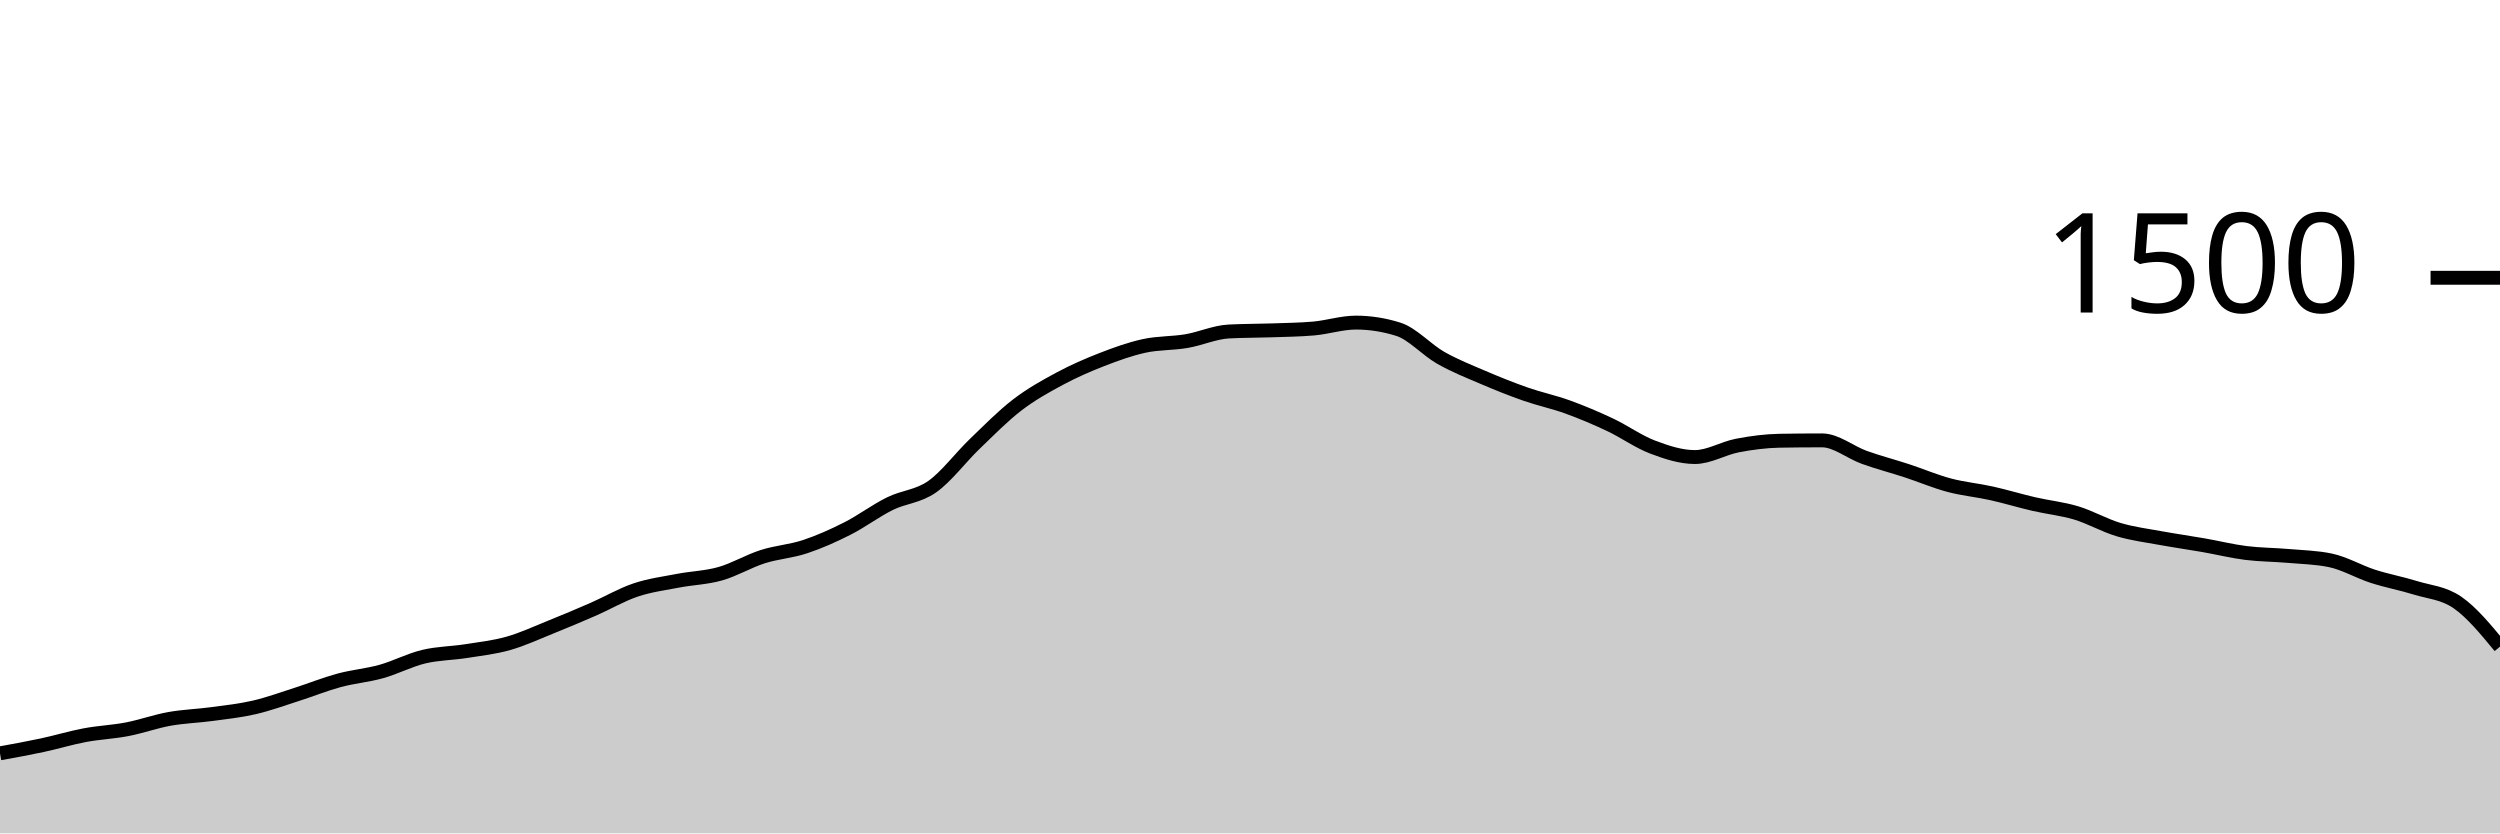
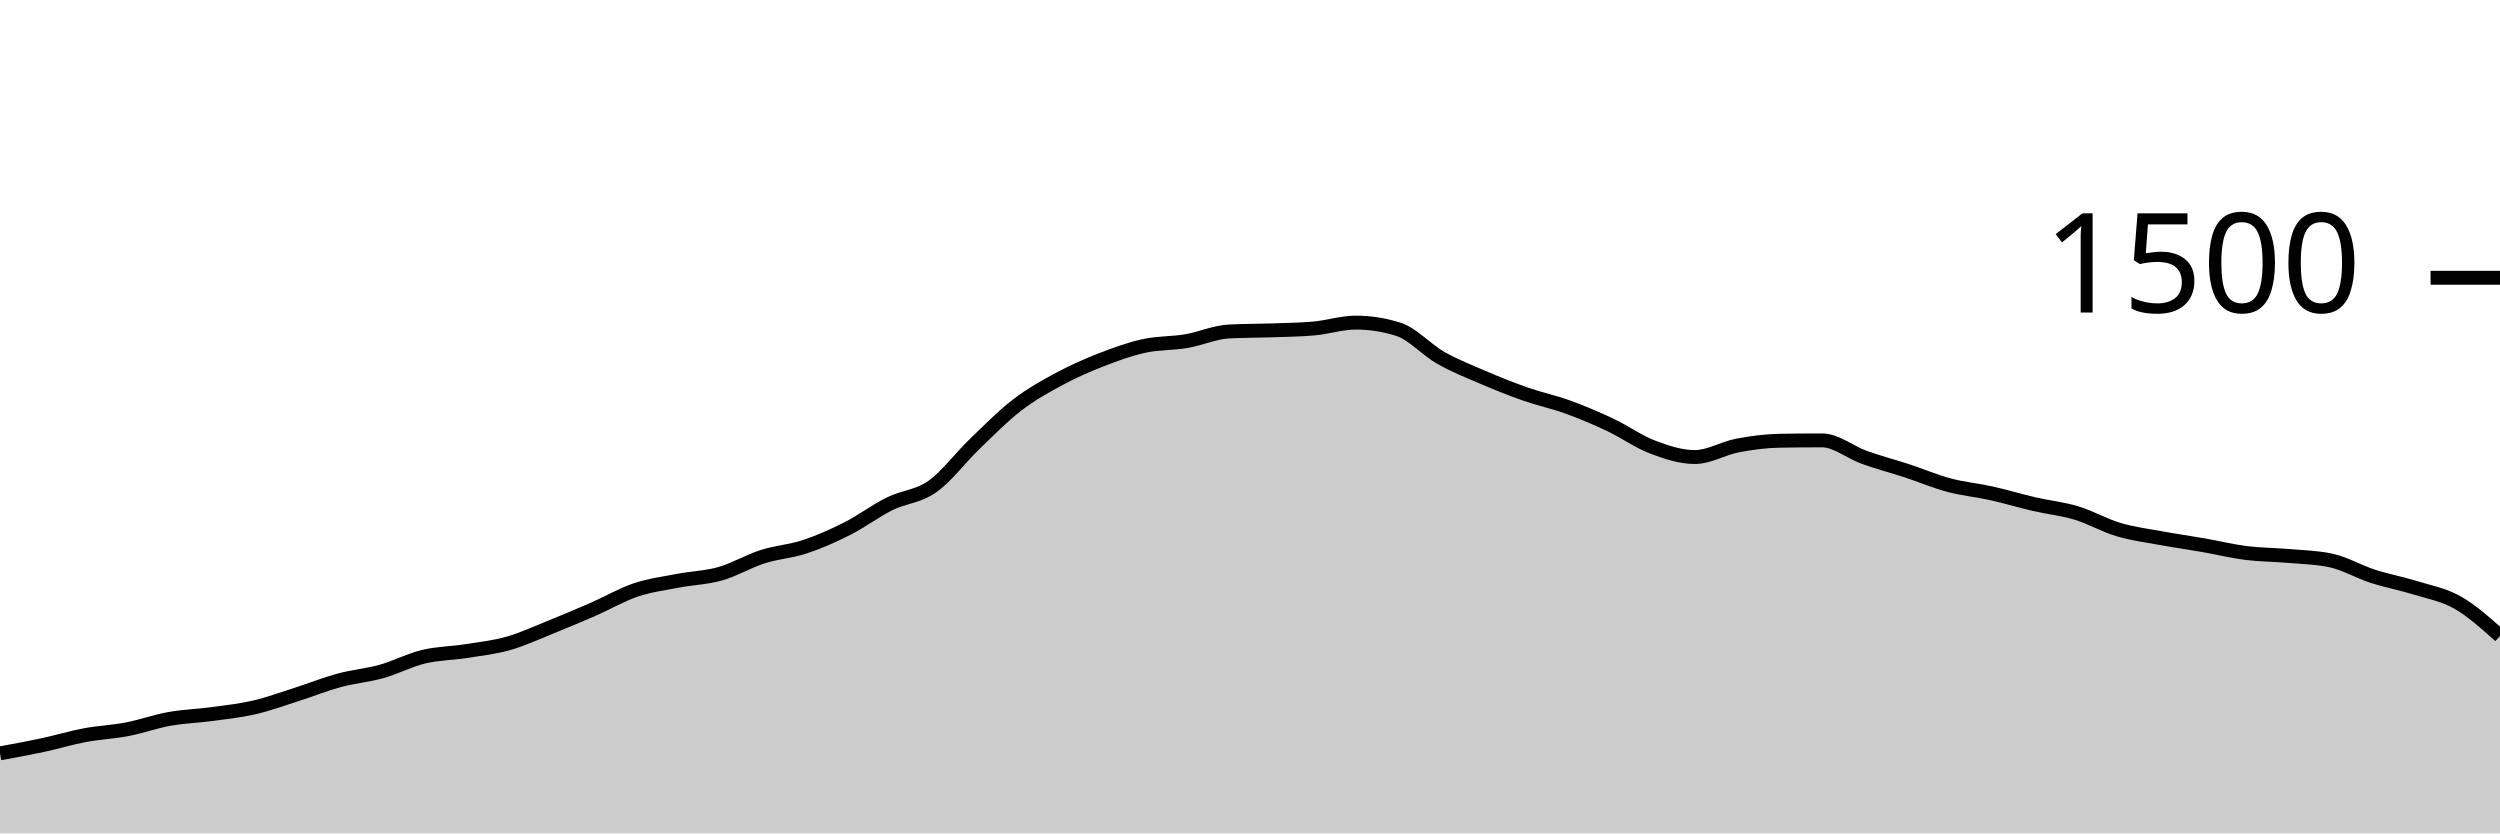
<svg xmlns="http://www.w3.org/2000/svg" viewBox="0 0 180 60">
  <g transform="translate(0,20)">
-     <path class="area" fill="rgba(0, 0, 0, 0.2)" d="M0,34.24C1.017,34.056,2.034,33.871,3.051,33.653C4.068,33.436,5.085,33.124,6.102,32.933C7.119,32.742,8.136,32.702,9.153,32.507C10.169,32.311,11.186,31.942,12.203,31.76C13.22,31.578,14.237,31.551,15.254,31.413C16.271,31.276,17.288,31.169,18.305,30.933C19.322,30.698,20.339,30.324,21.356,30C22.373,29.676,23.39,29.262,24.407,28.987C25.424,28.711,26.441,28.631,27.458,28.347C28.475,28.062,29.492,27.524,30.508,27.28C31.525,27.036,32.542,27.04,33.559,26.88C34.576,26.72,35.593,26.609,36.61,26.32C37.627,26.031,38.644,25.556,39.661,25.147C40.678,24.738,41.695,24.311,42.712,23.867C43.729,23.422,44.746,22.822,45.763,22.48C46.78,22.138,47.797,22.009,48.814,21.813C49.831,21.618,50.847,21.596,51.864,21.307C52.881,21.018,53.898,20.404,54.915,20.08C55.932,19.756,56.949,19.698,57.966,19.36C58.983,19.022,60,18.569,61.017,18.053C62.034,17.538,63.051,16.769,64.068,16.267C65.085,15.764,66.102,15.756,67.119,15.04C68.136,14.324,69.153,12.951,70.169,11.973C71.186,10.996,72.203,9.956,73.22,9.173C74.237,8.391,75.254,7.827,76.271,7.28C77.288,6.733,78.305,6.289,79.322,5.893C80.339,5.498,81.356,5.129,82.373,4.907C83.39,4.684,84.407,4.733,85.424,4.56C86.441,4.387,87.458,3.92,88.475,3.867C89.492,3.813,90.508,3.822,91.525,3.787C92.542,3.751,93.559,3.742,94.576,3.653C95.593,3.564,96.61,3.227,97.627,3.227C98.644,3.227,99.661,3.387,100.678,3.707C101.695,4.027,102.712,5.182,103.729,5.76C104.746,6.338,105.763,6.738,106.78,7.173C107.797,7.609,108.814,8.018,109.831,8.373C110.847,8.729,111.864,8.938,112.881,9.307C113.898,9.676,114.915,10.107,115.932,10.587C116.949,11.067,117.966,11.8,118.983,12.187C120,12.573,121.017,12.907,122.034,12.907C123.051,12.907,124.068,12.276,125.085,12.08C126.102,11.884,127.119,11.751,128.136,11.733C129.153,11.716,130.169,11.707,131.186,11.707C132.203,11.707,133.22,12.569,134.237,12.933C135.254,13.298,136.271,13.56,137.288,13.893C138.305,14.227,139.322,14.662,140.339,14.933C141.356,15.204,142.373,15.293,143.39,15.52C144.407,15.747,145.424,16.058,146.441,16.293C147.458,16.529,148.475,16.627,149.492,16.933C150.508,17.24,151.525,17.831,152.542,18.133C153.559,18.436,154.576,18.56,155.593,18.747C156.61,18.933,157.627,19.076,158.644,19.253C159.661,19.431,160.678,19.684,161.695,19.813C162.712,19.942,163.729,19.938,164.746,20.027C165.763,20.116,166.78,20.133,167.797,20.347C168.814,20.56,169.831,21.164,170.847,21.493C171.864,21.822,172.881,22.004,173.898,22.32C174.915,22.636,175.932,22.68,176.949,23.387C177.966,24.093,178.983,25.327,180,26.56L180,40C178.983,40,177.966,40,176.949,40C175.932,40,174.915,40,173.898,40C172.881,40,171.864,40,170.847,40C169.831,40,168.814,40,167.797,40C166.78,40,165.763,40,164.746,40C163.729,40,162.712,40,161.695,40C160.678,40,159.661,40,158.644,40C157.627,40,156.61,40,155.593,40C154.576,40,153.559,40,152.542,40C151.525,40,150.508,40,149.492,40C148.475,40,147.458,40,146.441,40C145.424,40,144.407,40,143.39,40C142.373,40,141.356,40,140.339,40C139.322,40,138.305,40,137.288,40C136.271,40,135.254,40,134.237,40C133.22,40,132.203,40,131.186,40C130.169,40,129.153,40,128.136,40C127.119,40,126.102,40,125.085,40C124.068,40,123.051,40,122.034,40C121.017,40,120,40,118.983,40C117.966,40,116.949,40,115.932,40C114.915,40,113.898,40,112.881,40C111.864,40,110.847,40,109.831,40C108.814,40,107.797,40,106.78,40C105.763,40,104.746,40,103.729,40C102.712,40,101.695,40,100.678,40C99.661,40,98.644,40,97.627,40C96.61,40,95.593,40,94.576,40C93.559,40,92.542,40,91.525,40C90.508,40,89.492,40,88.475,40C87.458,40,86.441,40,85.424,40C84.407,40,83.39,40,82.373,40C81.356,40,80.339,40,79.322,40C78.305,40,77.288,40,76.271,40C75.254,40,74.237,40,73.22,40C72.203,40,71.186,40,70.169,40C69.153,40,68.136,40,67.119,40C66.102,40,65.085,40,64.068,40C63.051,40,62.034,40,61.017,40C60,40,58.983,40,57.966,40C56.949,40,55.932,40,54.915,40C53.898,40,52.881,40,51.864,40C50.847,40,49.831,40,48.814,40C47.797,40,46.78,40,45.763,40C44.746,40,43.729,40,42.712,40C41.695,40,40.678,40,39.661,40C38.644,40,37.627,40,36.61,40C35.593,40,34.576,40,33.559,40C32.542,40,31.525,40,30.508,40C29.492,40,28.475,40,27.458,40C26.441,40,25.424,40,24.407,40C23.39,40,22.373,40,21.356,40C20.339,40,19.322,40,18.305,40C17.288,40,16.271,40,15.254,40C14.237,40,13.22,40,12.203,40C11.186,40,10.169,40,9.153,40C8.136,40,7.119,40,6.102,40C5.085,40,4.068,40,3.051,40C2.034,40,1.017,40,0,40Z" />
-     <path class="line" stroke="black" fill="none" d="M0,34.24C1.017,34.056,2.034,33.871,3.051,33.653C4.068,33.436,5.085,33.124,6.102,32.933C7.119,32.742,8.136,32.702,9.153,32.507C10.169,32.311,11.186,31.942,12.203,31.76C13.22,31.578,14.237,31.551,15.254,31.413C16.271,31.276,17.288,31.169,18.305,30.933C19.322,30.698,20.339,30.324,21.356,30C22.373,29.676,23.39,29.262,24.407,28.987C25.424,28.711,26.441,28.631,27.458,28.347C28.475,28.062,29.492,27.524,30.508,27.28C31.525,27.036,32.542,27.04,33.559,26.88C34.576,26.72,35.593,26.609,36.61,26.32C37.627,26.031,38.644,25.556,39.661,25.147C40.678,24.738,41.695,24.311,42.712,23.867C43.729,23.422,44.746,22.822,45.763,22.48C46.78,22.138,47.797,22.009,48.814,21.813C49.831,21.618,50.847,21.596,51.864,21.307C52.881,21.018,53.898,20.404,54.915,20.08C55.932,19.756,56.949,19.698,57.966,19.36C58.983,19.022,60,18.569,61.017,18.053C62.034,17.538,63.051,16.769,64.068,16.267C65.085,15.764,66.102,15.756,67.119,15.04C68.136,14.324,69.153,12.951,70.169,11.973C71.186,10.996,72.203,9.956,73.22,9.173C74.237,8.391,75.254,7.827,76.271,7.28C77.288,6.733,78.305,6.289,79.322,5.893C80.339,5.498,81.356,5.129,82.373,4.907C83.39,4.684,84.407,4.733,85.424,4.56C86.441,4.387,87.458,3.92,88.475,3.867C89.492,3.813,90.508,3.822,91.525,3.787C92.542,3.751,93.559,3.742,94.576,3.653C95.593,3.564,96.61,3.227,97.627,3.227C98.644,3.227,99.661,3.387,100.678,3.707C101.695,4.027,102.712,5.182,103.729,5.76C104.746,6.338,105.763,6.738,106.78,7.173C107.797,7.609,108.814,8.018,109.831,8.373C110.847,8.729,111.864,8.938,112.881,9.307C113.898,9.676,114.915,10.107,115.932,10.587C116.949,11.067,117.966,11.8,118.983,12.187C120,12.573,121.017,12.907,122.034,12.907C123.051,12.907,124.068,12.276,125.085,12.08C126.102,11.884,127.119,11.751,128.136,11.733C129.153,11.716,130.169,11.707,131.186,11.707C132.203,11.707,133.22,12.569,134.237,12.933C135.254,13.298,136.271,13.56,137.288,13.893C138.305,14.227,139.322,14.662,140.339,14.933C141.356,15.204,142.373,15.293,143.39,15.52C144.407,15.747,145.424,16.058,146.441,16.293C147.458,16.529,148.475,16.627,149.492,16.933C150.508,17.24,151.525,17.831,152.542,18.133C153.559,18.436,154.576,18.56,155.593,18.747C156.61,18.933,157.627,19.076,158.644,19.253C159.661,19.431,160.678,19.684,161.695,19.813C162.712,19.942,163.729,19.938,164.746,20.027C165.763,20.116,166.78,20.133,167.797,20.347C168.814,20.56,169.831,21.164,170.847,21.493C171.864,21.822,172.881,22.004,173.898,22.32C174.915,22.636,175.932,22.68,176.949,23.387C177.966,24.093,178.983,25.327,180,26.56" />
+     <path class="area" fill="rgba(0, 0, 0, 0.2)" d="M0,34.24C1.017,34.056,2.034,33.871,3.051,33.653C4.068,33.436,5.085,33.124,6.102,32.933C7.119,32.742,8.136,32.702,9.153,32.507C10.169,32.311,11.186,31.942,12.203,31.76C13.22,31.578,14.237,31.551,15.254,31.413C16.271,31.276,17.288,31.169,18.305,30.933C19.322,30.698,20.339,30.324,21.356,30C22.373,29.676,23.39,29.262,24.407,28.987C25.424,28.711,26.441,28.631,27.458,28.347C28.475,28.062,29.492,27.524,30.508,27.28C31.525,27.036,32.542,27.04,33.559,26.88C34.576,26.72,35.593,26.609,36.61,26.32C37.627,26.031,38.644,25.556,39.661,25.147C40.678,24.738,41.695,24.311,42.712,23.867C43.729,23.422,44.746,22.822,45.763,22.48C46.78,22.138,47.797,22.009,48.814,21.813C49.831,21.618,50.847,21.596,51.864,21.307C52.881,21.018,53.898,20.404,54.915,20.08C55.932,19.756,56.949,19.698,57.966,19.36C58.983,19.022,60,18.569,61.017,18.053C62.034,17.538,63.051,16.769,64.068,16.267C65.085,15.764,66.102,15.756,67.119,15.04C68.136,14.324,69.153,12.951,70.169,11.973C71.186,10.996,72.203,9.956,73.22,9.173C74.237,8.391,75.254,7.827,76.271,7.28C77.288,6.733,78.305,6.289,79.322,5.893C80.339,5.498,81.356,5.129,82.373,4.907C83.39,4.684,84.407,4.733,85.424,4.56C86.441,4.387,87.458,3.92,88.475,3.867C89.492,3.813,90.508,3.822,91.525,3.787C92.542,3.751,93.559,3.742,94.576,3.653C95.593,3.564,96.61,3.227,97.627,3.227C98.644,3.227,99.661,3.387,100.678,3.707C101.695,4.027,102.712,5.182,103.729,5.76C104.746,6.338,105.763,6.738,106.78,7.173C107.797,7.609,108.814,8.018,109.831,8.373C110.847,8.729,111.864,8.938,112.881,9.307C113.898,9.676,114.915,10.107,115.932,10.587C116.949,11.067,117.966,11.8,118.983,12.187C120,12.573,121.017,12.907,122.034,12.907C123.051,12.907,124.068,12.276,125.085,12.08C126.102,11.884,127.119,11.751,128.136,11.733C129.153,11.716,130.169,11.707,131.186,11.707C132.203,11.707,133.22,12.569,134.237,12.933C135.254,13.298,136.271,13.56,137.288,13.893C138.305,14.227,139.322,14.662,140.339,14.933C141.356,15.204,142.373,15.293,143.39,15.52C144.407,15.747,145.424,16.058,146.441,16.293C147.458,16.529,148.475,16.627,149.492,16.933C150.508,17.24,151.525,17.831,152.542,18.133C153.559,18.436,154.576,18.56,155.593,18.747C156.61,18.933,157.627,19.076,158.644,19.253C159.661,19.431,160.678,19.684,161.695,19.813C162.712,19.942,163.729,19.938,164.746,20.027C165.763,20.116,166.78,20.133,167.797,20.347C168.814,20.56,169.831,21.164,170.847,21.493C171.864,21.822,172.881,22.004,173.898,22.32C174.915,22.636,175.932,22.809,176.949,23.387C177.966,23.964,178.983,24.876,180,25.787L180,40C178.983,40,177.966,40,176.949,40C175.932,40,174.915,40,173.898,40C172.881,40,171.864,40,170.847,40C169.831,40,168.814,40,167.797,40C166.78,40,165.763,40,164.746,40C163.729,40,162.712,40,161.695,40C160.678,40,159.661,40,158.644,40C157.627,40,156.61,40,155.593,40C154.576,40,153.559,40,152.542,40C151.525,40,150.508,40,149.492,40C148.475,40,147.458,40,146.441,40C145.424,40,144.407,40,143.39,40C142.373,40,141.356,40,140.339,40C139.322,40,138.305,40,137.288,40C136.271,40,135.254,40,134.237,40C133.22,40,132.203,40,131.186,40C130.169,40,129.153,40,128.136,40C127.119,40,126.102,40,125.085,40C124.068,40,123.051,40,122.034,40C121.017,40,120,40,118.983,40C117.966,40,116.949,40,115.932,40C114.915,40,113.898,40,112.881,40C111.864,40,110.847,40,109.831,40C108.814,40,107.797,40,106.78,40C105.763,40,104.746,40,103.729,40C102.712,40,101.695,40,100.678,40C99.661,40,98.644,40,97.627,40C96.61,40,95.593,40,94.576,40C93.559,40,92.542,40,91.525,40C90.508,40,89.492,40,88.475,40C87.458,40,86.441,40,85.424,40C84.407,40,83.39,40,82.373,40C81.356,40,80.339,40,79.322,40C78.305,40,77.288,40,76.271,40C75.254,40,74.237,40,73.22,40C72.203,40,71.186,40,70.169,40C69.153,40,68.136,40,67.119,40C66.102,40,65.085,40,64.068,40C63.051,40,62.034,40,61.017,40C60,40,58.983,40,57.966,40C56.949,40,55.932,40,54.915,40C53.898,40,52.881,40,51.864,40C50.847,40,49.831,40,48.814,40C47.797,40,46.78,40,45.763,40C44.746,40,43.729,40,42.712,40C41.695,40,40.678,40,39.661,40C38.644,40,37.627,40,36.61,40C35.593,40,34.576,40,33.559,40C32.542,40,31.525,40,30.508,40C29.492,40,28.475,40,27.458,40C26.441,40,25.424,40,24.407,40C23.39,40,22.373,40,21.356,40C20.339,40,19.322,40,18.305,40C17.288,40,16.271,40,15.254,40C14.237,40,13.22,40,12.203,40C11.186,40,10.169,40,9.153,40C8.136,40,7.119,40,6.102,40C5.085,40,4.068,40,3.051,40C2.034,40,1.017,40,0,40Z" />
+     <path class="line" stroke="black" fill="none" d="M0,34.24C1.017,34.056,2.034,33.871,3.051,33.653C4.068,33.436,5.085,33.124,6.102,32.933C7.119,32.742,8.136,32.702,9.153,32.507C10.169,32.311,11.186,31.942,12.203,31.76C13.22,31.578,14.237,31.551,15.254,31.413C16.271,31.276,17.288,31.169,18.305,30.933C19.322,30.698,20.339,30.324,21.356,30C22.373,29.676,23.39,29.262,24.407,28.987C25.424,28.711,26.441,28.631,27.458,28.347C28.475,28.062,29.492,27.524,30.508,27.28C31.525,27.036,32.542,27.04,33.559,26.88C34.576,26.72,35.593,26.609,36.61,26.32C37.627,26.031,38.644,25.556,39.661,25.147C40.678,24.738,41.695,24.311,42.712,23.867C43.729,23.422,44.746,22.822,45.763,22.48C46.78,22.138,47.797,22.009,48.814,21.813C49.831,21.618,50.847,21.596,51.864,21.307C52.881,21.018,53.898,20.404,54.915,20.08C55.932,19.756,56.949,19.698,57.966,19.36C58.983,19.022,60,18.569,61.017,18.053C62.034,17.538,63.051,16.769,64.068,16.267C65.085,15.764,66.102,15.756,67.119,15.04C68.136,14.324,69.153,12.951,70.169,11.973C71.186,10.996,72.203,9.956,73.22,9.173C74.237,8.391,75.254,7.827,76.271,7.28C77.288,6.733,78.305,6.289,79.322,5.893C80.339,5.498,81.356,5.129,82.373,4.907C83.39,4.684,84.407,4.733,85.424,4.56C86.441,4.387,87.458,3.92,88.475,3.867C89.492,3.813,90.508,3.822,91.525,3.787C92.542,3.751,93.559,3.742,94.576,3.653C95.593,3.564,96.61,3.227,97.627,3.227C98.644,3.227,99.661,3.387,100.678,3.707C101.695,4.027,102.712,5.182,103.729,5.76C104.746,6.338,105.763,6.738,106.78,7.173C107.797,7.609,108.814,8.018,109.831,8.373C110.847,8.729,111.864,8.938,112.881,9.307C113.898,9.676,114.915,10.107,115.932,10.587C116.949,11.067,117.966,11.8,118.983,12.187C120,12.573,121.017,12.907,122.034,12.907C123.051,12.907,124.068,12.276,125.085,12.08C126.102,11.884,127.119,11.751,128.136,11.733C129.153,11.716,130.169,11.707,131.186,11.707C132.203,11.707,133.22,12.569,134.237,12.933C135.254,13.298,136.271,13.56,137.288,13.893C138.305,14.227,139.322,14.662,140.339,14.933C141.356,15.204,142.373,15.293,143.39,15.52C144.407,15.747,145.424,16.058,146.441,16.293C147.458,16.529,148.475,16.627,149.492,16.933C150.508,17.24,151.525,17.831,152.542,18.133C153.559,18.436,154.576,18.56,155.593,18.747C156.61,18.933,157.627,19.076,158.644,19.253C159.661,19.431,160.678,19.684,161.695,19.813C162.712,19.942,163.729,19.938,164.746,20.027C165.763,20.116,166.78,20.133,167.797,20.347C168.814,20.56,169.831,21.164,170.847,21.493C171.864,21.822,172.881,22.004,173.898,22.32C174.915,22.636,175.932,22.809,176.949,23.387C177.966,23.964,178.983,24.876,180,25.787" />
    <path class="axis-ceiling" stroke-width="1" stroke="black" fill="none" d="M175,0L180,0" />
    <text class="axis-ceiling-label" font-family="sans-serif" text-anchor="end" font-size="10px" x="170" y="2.5">1500</text>
  </g>
</svg>
